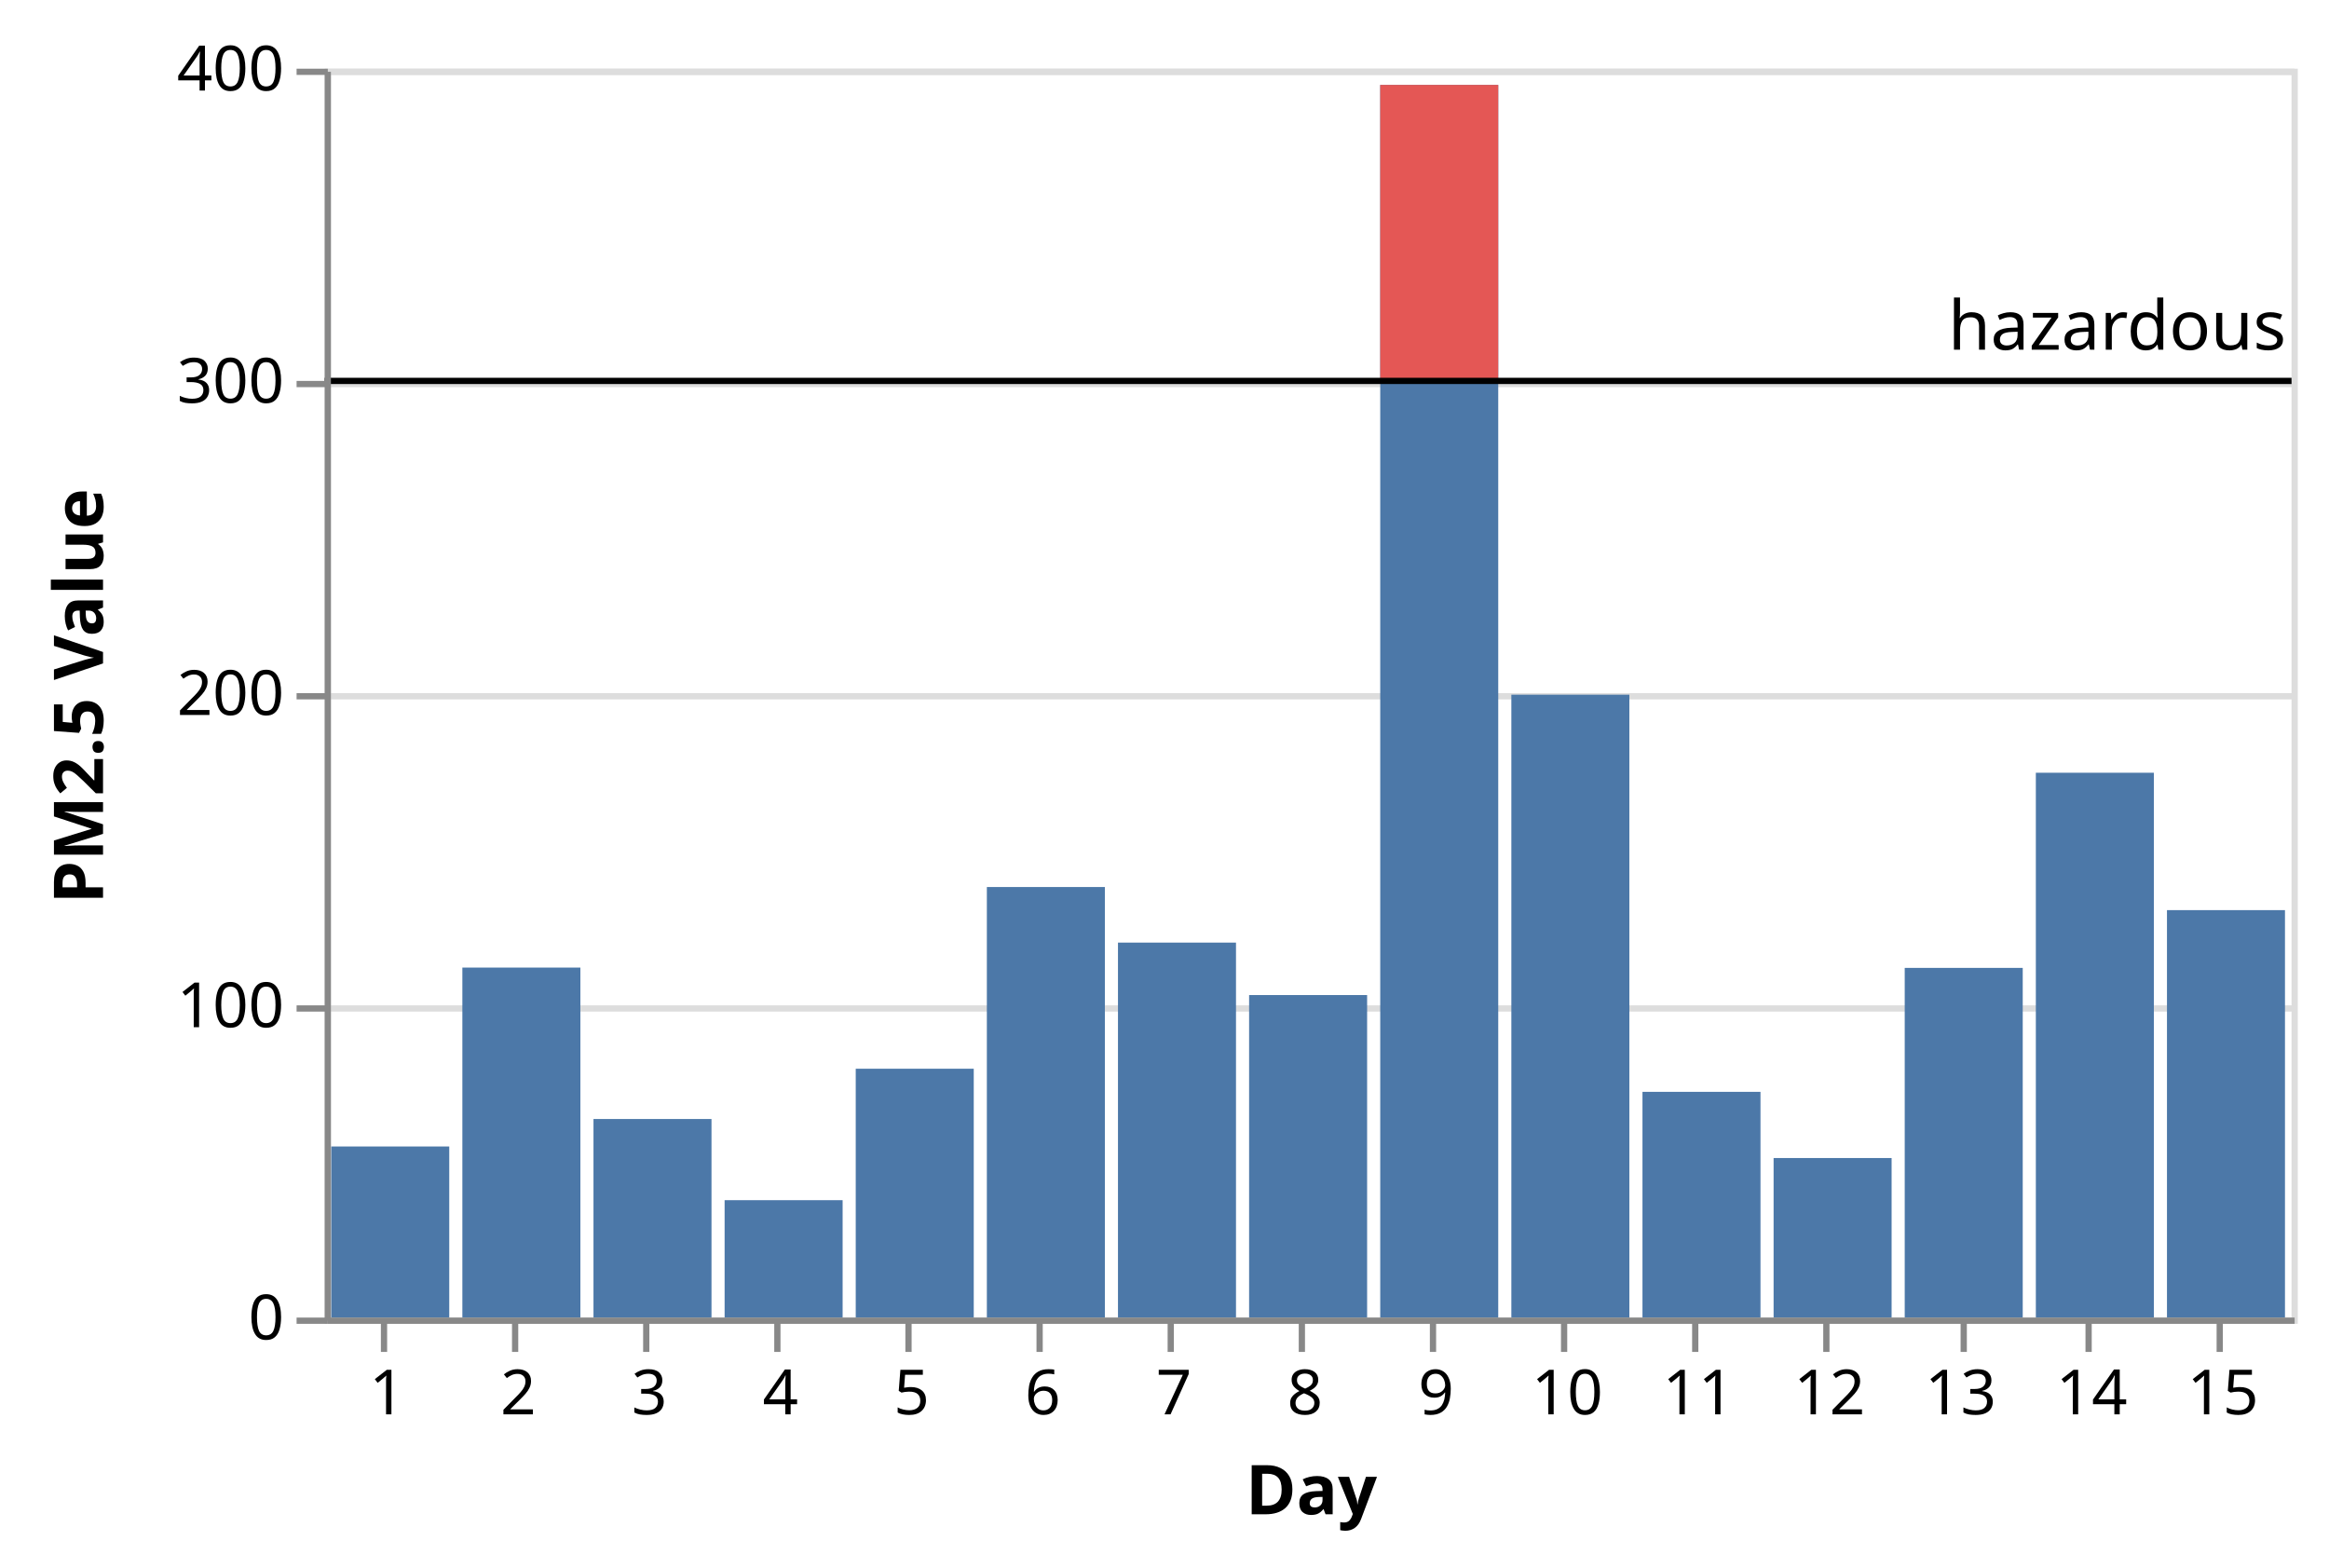
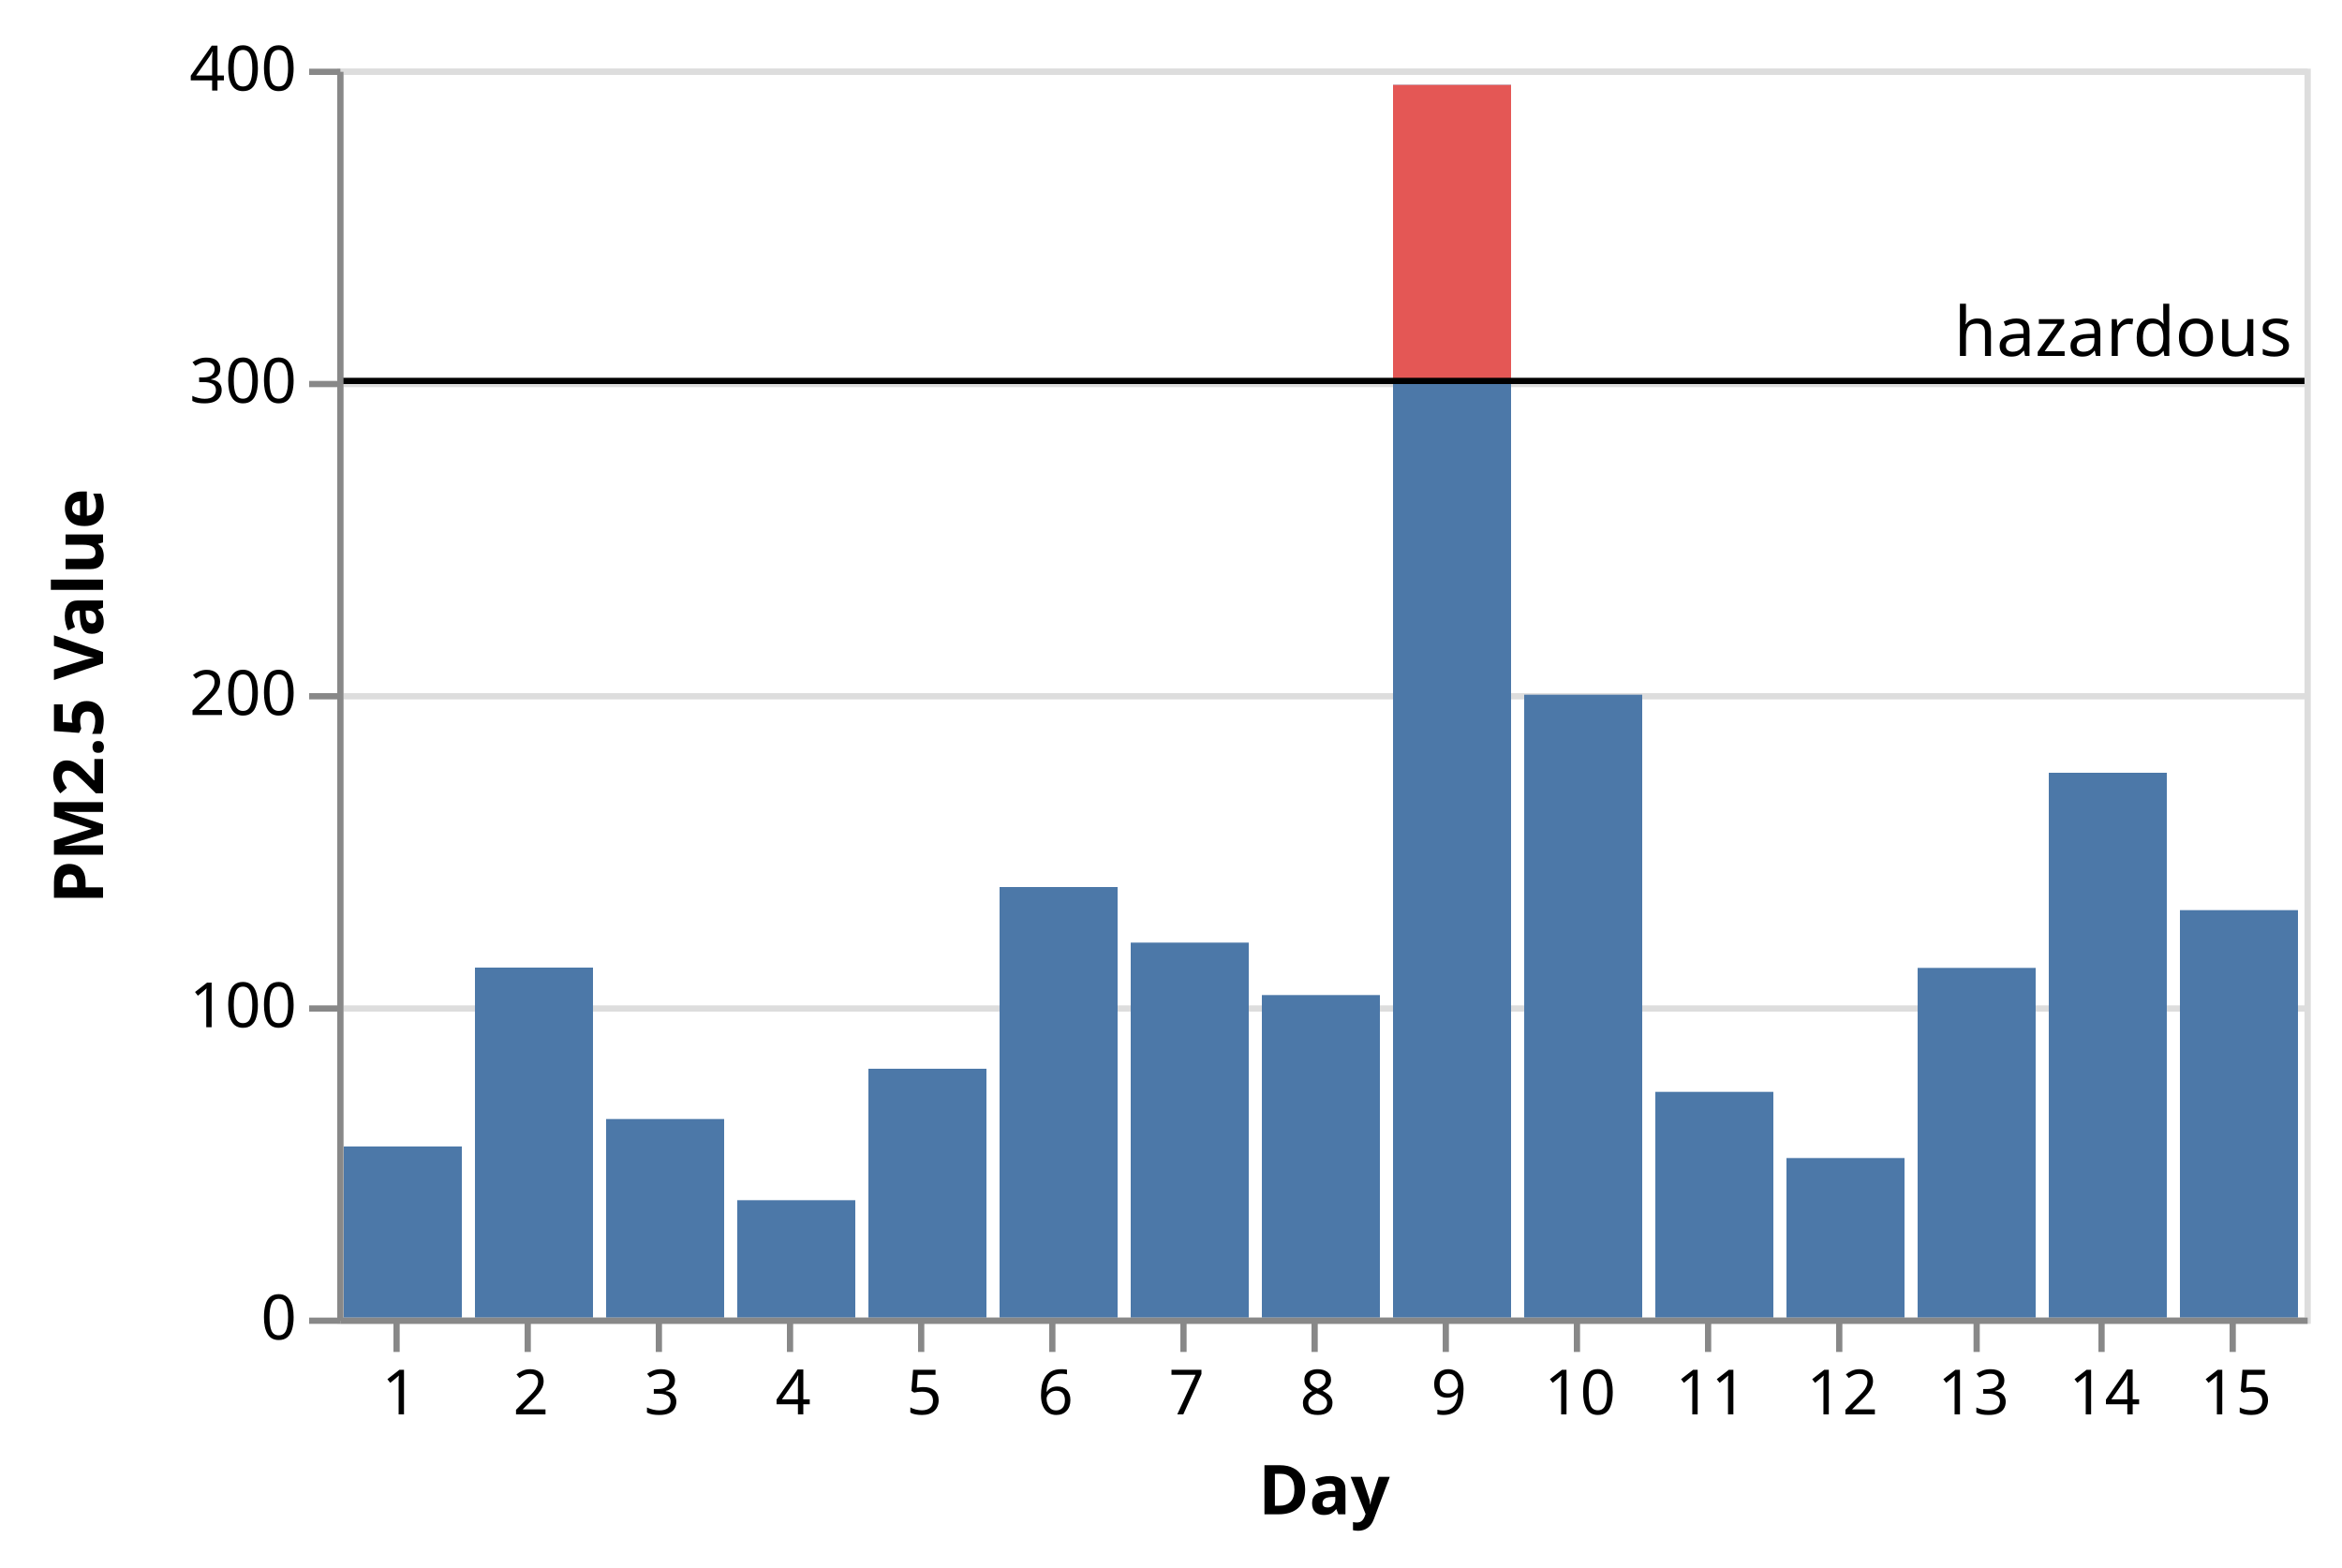
- <svg xmlns="http://www.w3.org/2000/svg" class="marks" width="373" height="251" viewBox="0 0 373 251" version="1.1">
-   <g transform="translate(52,11)">
+ <svg xmlns="http://www.w3.org/2000/svg" class="marks" width="375" height="251" viewBox="0 0 375 251" version="1.1">
+   <g transform="translate(54,11)">
    <g class="mark-group role-frame root">
      <g transform="translate(0,0)">
        <path class="background" d="M0.5,0.5h315v200h-315Z" style="fill: none; stroke: #ddd;" />
        <g>
          <g class="mark-group role-axis">
            <g transform="translate(0.5,0.5)">
              <path class="background" d="M0,0h0v0h0Z" style="pointer-events: none; fill: none;" />
              <g>
                <g class="mark-rule role-axis-grid" style="pointer-events: none;">
                  <line transform="translate(0,200)" x2="315" y2="0" style="fill: none; stroke: #ddd; stroke-width: 1; opacity: 1;" />
                  <line transform="translate(0,150)" x2="315" y2="0" style="fill: none; stroke: #ddd; stroke-width: 1; opacity: 1;" />
                  <line transform="translate(0,100)" x2="315" y2="0" style="fill: none; stroke: #ddd; stroke-width: 1; opacity: 1;" />
                  <line transform="translate(0,50)" x2="315" y2="0" style="fill: none; stroke: #ddd; stroke-width: 1; opacity: 1;" />
                  <line transform="translate(0,0)" x2="315" y2="0" style="fill: none; stroke: #ddd; stroke-width: 1; opacity: 1;" />
                </g>
              </g>
            </g>
          </g>
          <g class="mark-rect role-mark layer_0_layer_0_marks">
            <path d="M1.05,172.6h18.9v27.4h-18.9Z" style="fill: #4c78a8;" />
            <path d="M22.05,143.95h18.9v56.05h-18.9Z" style="fill: #4c78a8;" />
            <path d="M43.05,168.2h18.9v31.8h-18.9Z" style="fill: #4c78a8;" />
            <path d="M64.05,181.2h18.9v18.8h-18.9Z" style="fill: #4c78a8;" />
            <path d="M85.05,160.15h18.9v39.85h-18.9Z" style="fill: #4c78a8;" />
            <path d="M106.05,131.05h18.9v68.95h-18.9Z" style="fill: #4c78a8;" />
            <path d="M127.05,139.95h18.9v60.05h-18.9Z" style="fill: #4c78a8;" />
            <path d="M148.05,148.35h18.9v51.65h-18.9Z" style="fill: #4c78a8;" />
            <path d="M169.05,2.6h18.9v197.4h-18.9Z" style="fill: #4c78a8;" />
            <path d="M190.05,100.25h18.9v99.75h-18.9Z" style="fill: #4c78a8;" />
            <path d="M211.05,163.85h18.9v36.15h-18.9Z" style="fill: #4c78a8;" />
            <path d="M232.05,174.45h18.9v25.55h-18.9Z" style="fill: #4c78a8;" />
            <path d="M253.05,144h18.9v56h-18.9Z" style="fill: #4c78a8;" />
            <path d="M274.05,112.75h18.9v87.25h-18.9Z" style="fill: #4c78a8;" />
            <path d="M295.05,134.75h18.9v65.25h-18.9Z" style="fill: #4c78a8;" />
          </g>
          <g class="mark-rect role-mark layer_0_layer_1_marks">
            <path d="M169.05,2.6h18.9v47.4h-18.9Z" style="fill: #e45755;" />
          </g>
          <g class="mark-rule role-mark layer_1_layer_0_marks">
            <line transform="translate(0,50)" x2="315" y2="0" style="fill: none; stroke: black;" />
          </g>
          <g class="mark-text role-mark layer_1_layer_1_marks">
-             <text text-anchor="start" transform="translate(260,45)" style="font: 11px sans-serif; fill: black;">hazardous</text>
+             <text text-anchor="end" transform="translate(313,46)" style="font: 11px sans-serif; fill: black;">hazardous</text>
          </g>
          <g class="mark-group role-axis">
            <g transform="translate(0.5,200.5)">
              <path class="background" d="M0,0h0v0h0Z" style="pointer-events: none; fill: none;" />
              <g>
                <g class="mark-rule role-axis-tick" style="pointer-events: none;">
                  <line transform="translate(9,0)" x2="0" y2="5" style="fill: none; stroke: #888; stroke-width: 1; opacity: 1;" />
                  <line transform="translate(30,0)" x2="0" y2="5" style="fill: none; stroke: #888; stroke-width: 1; opacity: 1;" />
                  <line transform="translate(51,0)" x2="0" y2="5" style="fill: none; stroke: #888; stroke-width: 1; opacity: 1;" />
                  <line transform="translate(72,0)" x2="0" y2="5" style="fill: none; stroke: #888; stroke-width: 1; opacity: 1;" />
                  <line transform="translate(93,0)" x2="0" y2="5" style="fill: none; stroke: #888; stroke-width: 1; opacity: 1;" />
                  <line transform="translate(114,0)" x2="0" y2="5" style="fill: none; stroke: #888; stroke-width: 1; opacity: 1;" />
                  <line transform="translate(135,0)" x2="0" y2="5" style="fill: none; stroke: #888; stroke-width: 1; opacity: 1;" />
                  <line transform="translate(156,0)" x2="0" y2="5" style="fill: none; stroke: #888; stroke-width: 1; opacity: 1;" />
                  <line transform="translate(177,0)" x2="0" y2="5" style="fill: none; stroke: #888; stroke-width: 1; opacity: 1;" />
                  <line transform="translate(198,0)" x2="0" y2="5" style="fill: none; stroke: #888; stroke-width: 1; opacity: 1;" />
                  <line transform="translate(219,0)" x2="0" y2="5" style="fill: none; stroke: #888; stroke-width: 1; opacity: 1;" />
                  <line transform="translate(240,0)" x2="0" y2="5" style="fill: none; stroke: #888; stroke-width: 1; opacity: 1;" />
                  <line transform="translate(262,0)" x2="0" y2="5" style="fill: none; stroke: #888; stroke-width: 1; opacity: 1;" />
                  <line transform="translate(282,0)" x2="0" y2="5" style="fill: none; stroke: #888; stroke-width: 1; opacity: 1;" />
                  <line transform="translate(303,0)" x2="0" y2="5" style="fill: none; stroke: #888; stroke-width: 1; opacity: 1;" />
                </g>
                <g class="mark-text role-axis-label" style="pointer-events: none;">
                  <text text-anchor="middle" transform="translate(9.5,15)" style="font: 10px sans-serif; fill: #000; opacity: 1;">1</text>
                  <text text-anchor="middle" transform="translate(30.5,15)" style="font: 10px sans-serif; fill: #000; opacity: 1;">2</text>
                  <text text-anchor="middle" transform="translate(51.5,15)" style="font: 10px sans-serif; fill: #000; opacity: 1;">3</text>
                  <text text-anchor="middle" transform="translate(72.5,15)" style="font: 10px sans-serif; fill: #000; opacity: 1;">4</text>
                  <text text-anchor="middle" transform="translate(93.5,15)" style="font: 10px sans-serif; fill: #000; opacity: 1;">5</text>
                  <text text-anchor="middle" transform="translate(114.5,15)" style="font: 10px sans-serif; fill: #000; opacity: 1;">6</text>
                  <text text-anchor="middle" transform="translate(135.5,15)" style="font: 10px sans-serif; fill: #000; opacity: 1;">7</text>
                  <text text-anchor="middle" transform="translate(156.5,15)" style="font: 10px sans-serif; fill: #000; opacity: 1;">8</text>
                  <text text-anchor="middle" transform="translate(177.5,15)" style="font: 10px sans-serif; fill: #000; opacity: 1;">9</text>
                  <text text-anchor="middle" transform="translate(198.5,15)" style="font: 10px sans-serif; fill: #000; opacity: 1;">10</text>
                  <text text-anchor="middle" transform="translate(219.5,15)" style="font: 10px sans-serif; fill: #000; opacity: 1;">11</text>
                  <text text-anchor="middle" transform="translate(240.5,15)" style="font: 10px sans-serif; fill: #000; opacity: 1;">12</text>
                  <text text-anchor="middle" transform="translate(261.5,15)" style="font: 10px sans-serif; fill: #000; opacity: 1;">13</text>
                  <text text-anchor="middle" transform="translate(282.5,15)" style="font: 10px sans-serif; fill: #000; opacity: 1;">14</text>
                  <text text-anchor="middle" transform="translate(303.5,15)" style="font: 10px sans-serif; fill: #000; opacity: 1;">15</text>
                </g>
                <g class="mark-rule role-axis-domain" style="pointer-events: none;">
                  <line transform="translate(0,0)" x2="315" y2="0" style="fill: none; stroke: #888; stroke-width: 1; opacity: 1;" />
                </g>
                <g class="mark-text role-axis-title" style="pointer-events: none;">
                  <text text-anchor="middle" transform="translate(157.5,31)" style="font: bold 11px sans-serif; fill: #000; opacity: 1;">Day</text>
                </g>
              </g>
            </g>
          </g>
          <g class="mark-group role-axis">
            <g transform="translate(0.5,0.5)">
              <path class="background" d="M0,0h0v0h0Z" style="pointer-events: none; fill: none;" />
              <g>
                <g class="mark-rule role-axis-tick" style="pointer-events: none;">
                  <line transform="translate(0,200)" x2="-5" y2="0" style="fill: none; stroke: #888; stroke-width: 1; opacity: 1;" />
                  <line transform="translate(0,150)" x2="-5" y2="0" style="fill: none; stroke: #888; stroke-width: 1; opacity: 1;" />
                  <line transform="translate(0,100)" x2="-5" y2="0" style="fill: none; stroke: #888; stroke-width: 1; opacity: 1;" />
                  <line transform="translate(0,50)" x2="-5" y2="0" style="fill: none; stroke: #888; stroke-width: 1; opacity: 1;" />
                  <line transform="translate(0,0)" x2="-5" y2="0" style="fill: none; stroke: #888; stroke-width: 1; opacity: 1;" />
                </g>
                <g class="mark-text role-axis-label" style="pointer-events: none;">
                  <text text-anchor="end" transform="translate(-7,203)" style="font: 10px sans-serif; fill: #000; opacity: 1;">0</text>
                  <text text-anchor="end" transform="translate(-7,153)" style="font: 10px sans-serif; fill: #000; opacity: 1;">100</text>
                  <text text-anchor="end" transform="translate(-7,103)" style="font: 10px sans-serif; fill: #000; opacity: 1;">200</text>
                  <text text-anchor="end" transform="translate(-7,53)" style="font: 10px sans-serif; fill: #000; opacity: 1;">300</text>
                  <text text-anchor="end" transform="translate(-7,3)" style="font: 10px sans-serif; fill: #000; opacity: 1;">400</text>
                </g>
                <g class="mark-rule role-axis-domain" style="pointer-events: none;">
                  <line transform="translate(0,200)" x2="0" y2="-200" style="fill: none; stroke: #888; stroke-width: 1; opacity: 1;" />
                </g>
                <g class="mark-text role-axis-title" style="pointer-events: none;">
-                   <text text-anchor="middle" transform="translate(-34,100) rotate(-90) translate(0,-2)" style="font: bold 11px sans-serif; fill: #000; opacity: 1;">PM2.5 Value</text>
+                   <text text-anchor="middle" transform="translate(-36,100) rotate(-90) translate(0,-2)" style="font: bold 11px sans-serif; fill: #000; opacity: 1;">PM2.5 Value</text>
                </g>
              </g>
            </g>
          </g>
        </g>
      </g>
    </g>
  </g>
</svg>
